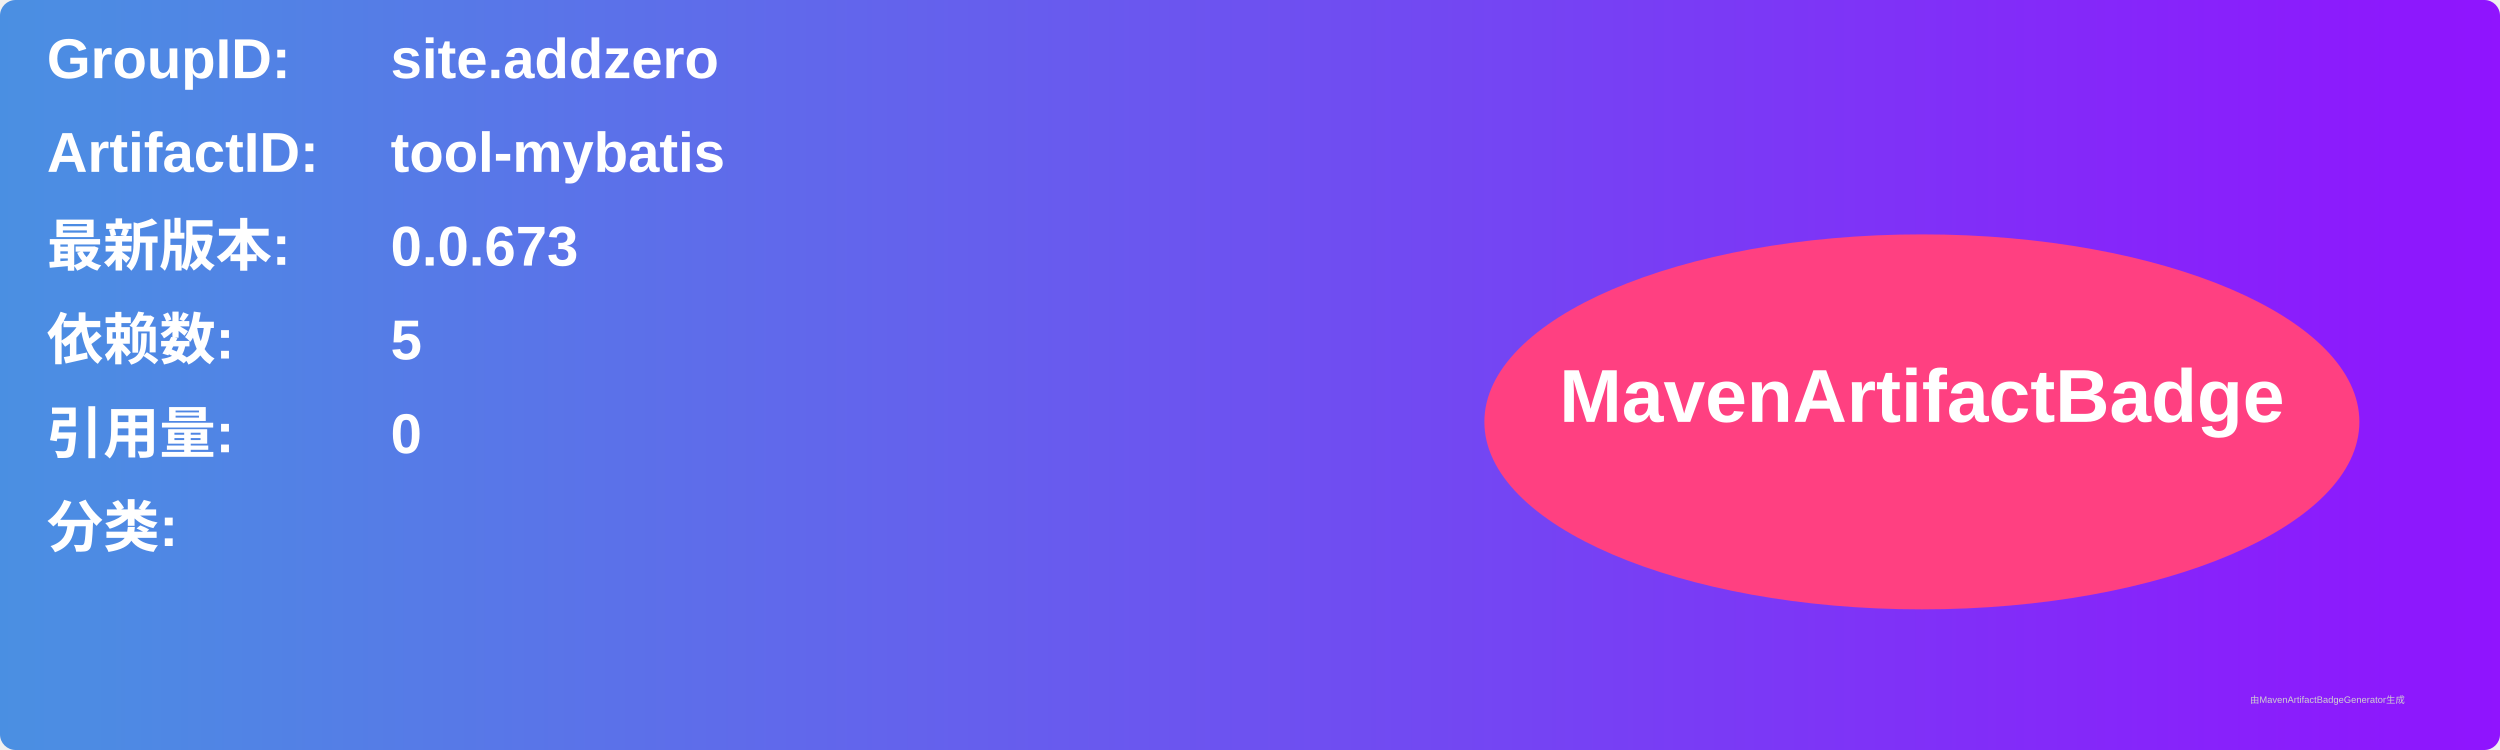
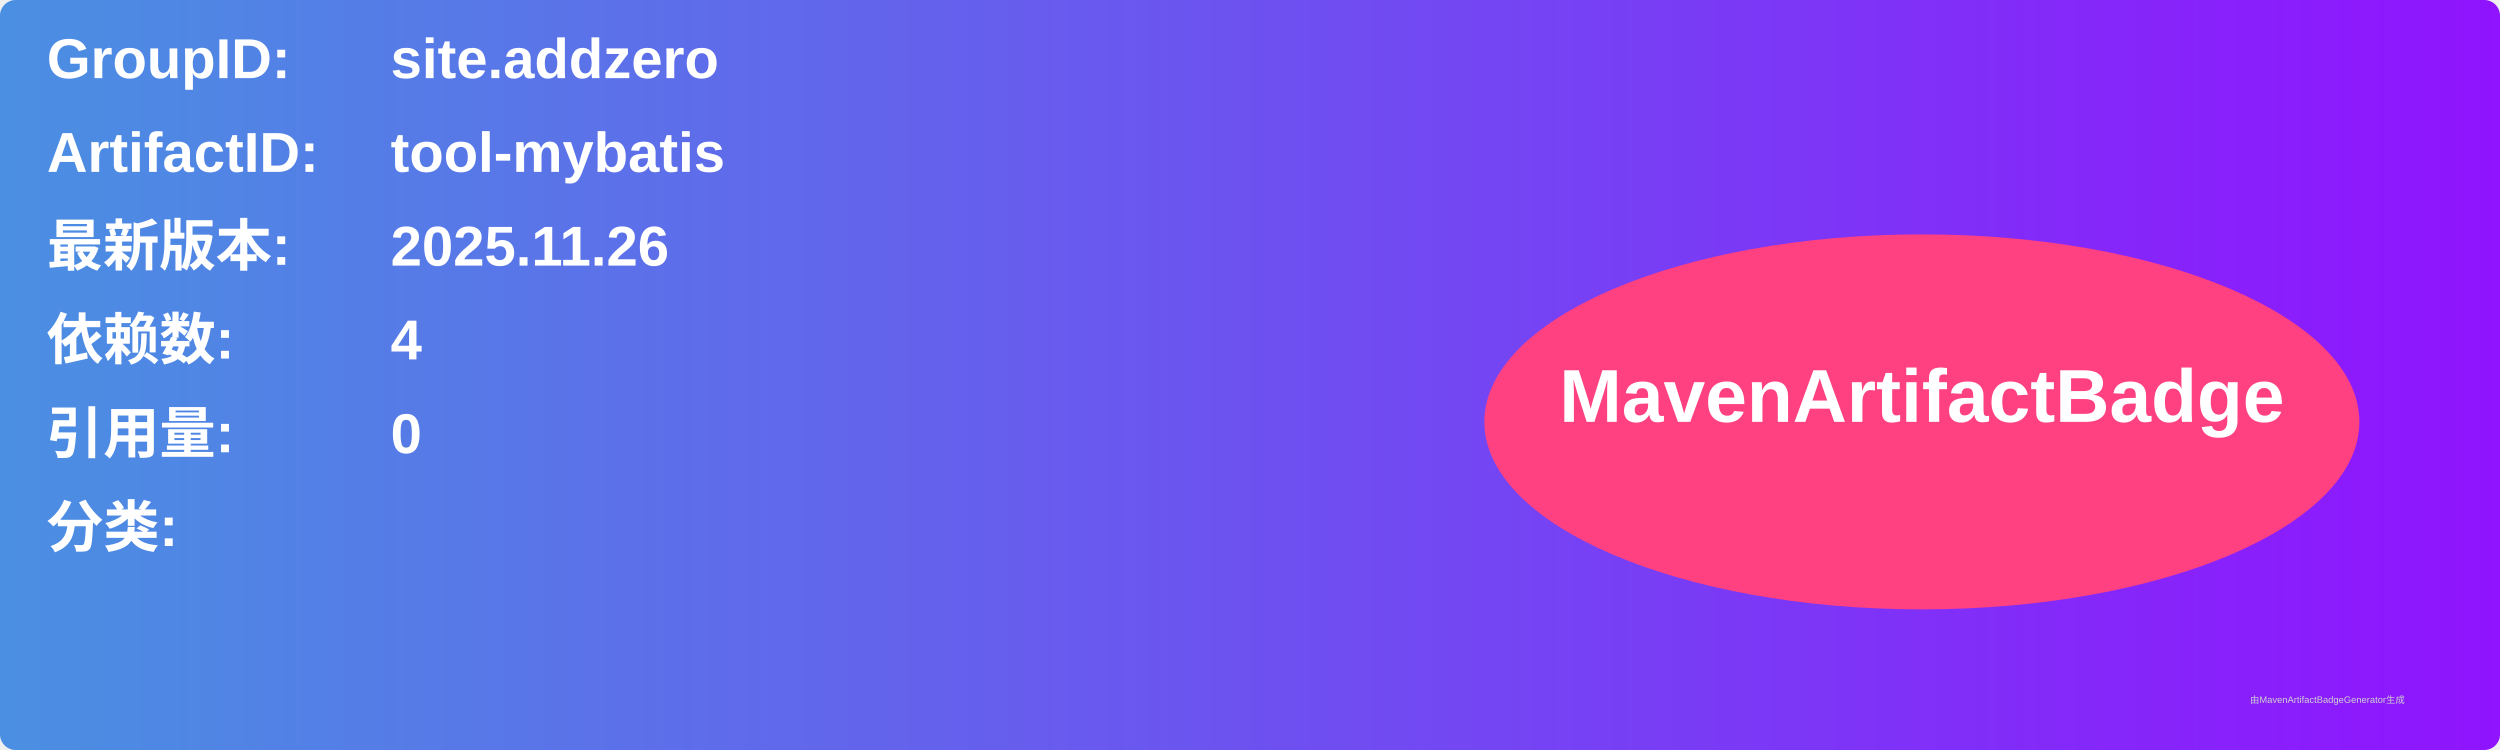
<svg xmlns="http://www.w3.org/2000/svg" width="800" height="240" viewBox="0 0 800 240">
  <linearGradient id="grad" x1="0%" y1="0%" x2="100%" y2="0%">
    <stop offset="0%" stop-color="#4a90e2" />
    <stop offset="100%" stop-color="#9013fe" />
  </linearGradient>
  <rect width="100%" height="100%" rx="5" ry="5" fill="url(#grad)" />
  <g transform="translate(15, 15)">
    <text x="0" y="10" font-family="Arial" font-size="18" fill="white" font-weight="bold" width="260">GroupID:</text>
    <text x="110" y="10" font-family="Arial" font-size="18" fill="white" font-weight="bold" width="460">site.addzero</text>
    <text x="0" y="40" font-family="Arial" font-size="18" fill="white" font-weight="bold" width="260">ArtifactID:</text>
    <text x="110" y="40" font-family="Arial" font-size="18" fill="white" font-weight="bold" width="460">tool-mybatis</text>
    <text x="0" y="70" font-family="Arial" font-size="18" fill="white" font-weight="bold">最新版本:</text>
    <text x="110" y="70" font-family="Arial" font-size="18" fill="white" font-weight="bold">
-       <tspan font-weight="bold">0.0.673</tspan>
+       <tspan font-weight="bold">2025.11.26</tspan>
    </text>
    <text x="0" y="100" font-family="Arial" font-size="18" fill="white" font-weight="bold">依赖数: </text>
    <text x="110" y="100" font-family="Arial" font-size="18" fill="white">
-       <tspan font-weight="bold">5</tspan>
+       <tspan font-weight="bold">4</tspan>
    </text>
    <text x="0" y="130" font-family="Arial" font-size="18" fill="white" font-weight="bold">引用量: </text>
    <text x="110" y="130" font-family="Arial" font-size="18" fill="white">
      <tspan font-weight="bold">0</tspan>
    </text>
    <text x="0" y="160" font-family="Arial" font-size="18" fill="white" font-weight="bold">分类:</text>
    <text x="10" y="190" font-family="Arial" font-size="10" fill="white">
      <tspan font-weight="bold" />
    </text>
    <ellipse cx="600" cy="120" rx="140" ry="60" fill="#ff4081" />
    <text x="600" y="120" text-anchor="middle" font-family="Arial" font-size="24" fill="white" font-weight="bold">MavenArtifactBadge</text>
  </g>
  <text x="720" y="225" font-family="Arial" font-size="3" fill="#d0d0d0">由MavenArtifactBadgeGenerator生成</text>
</svg>
